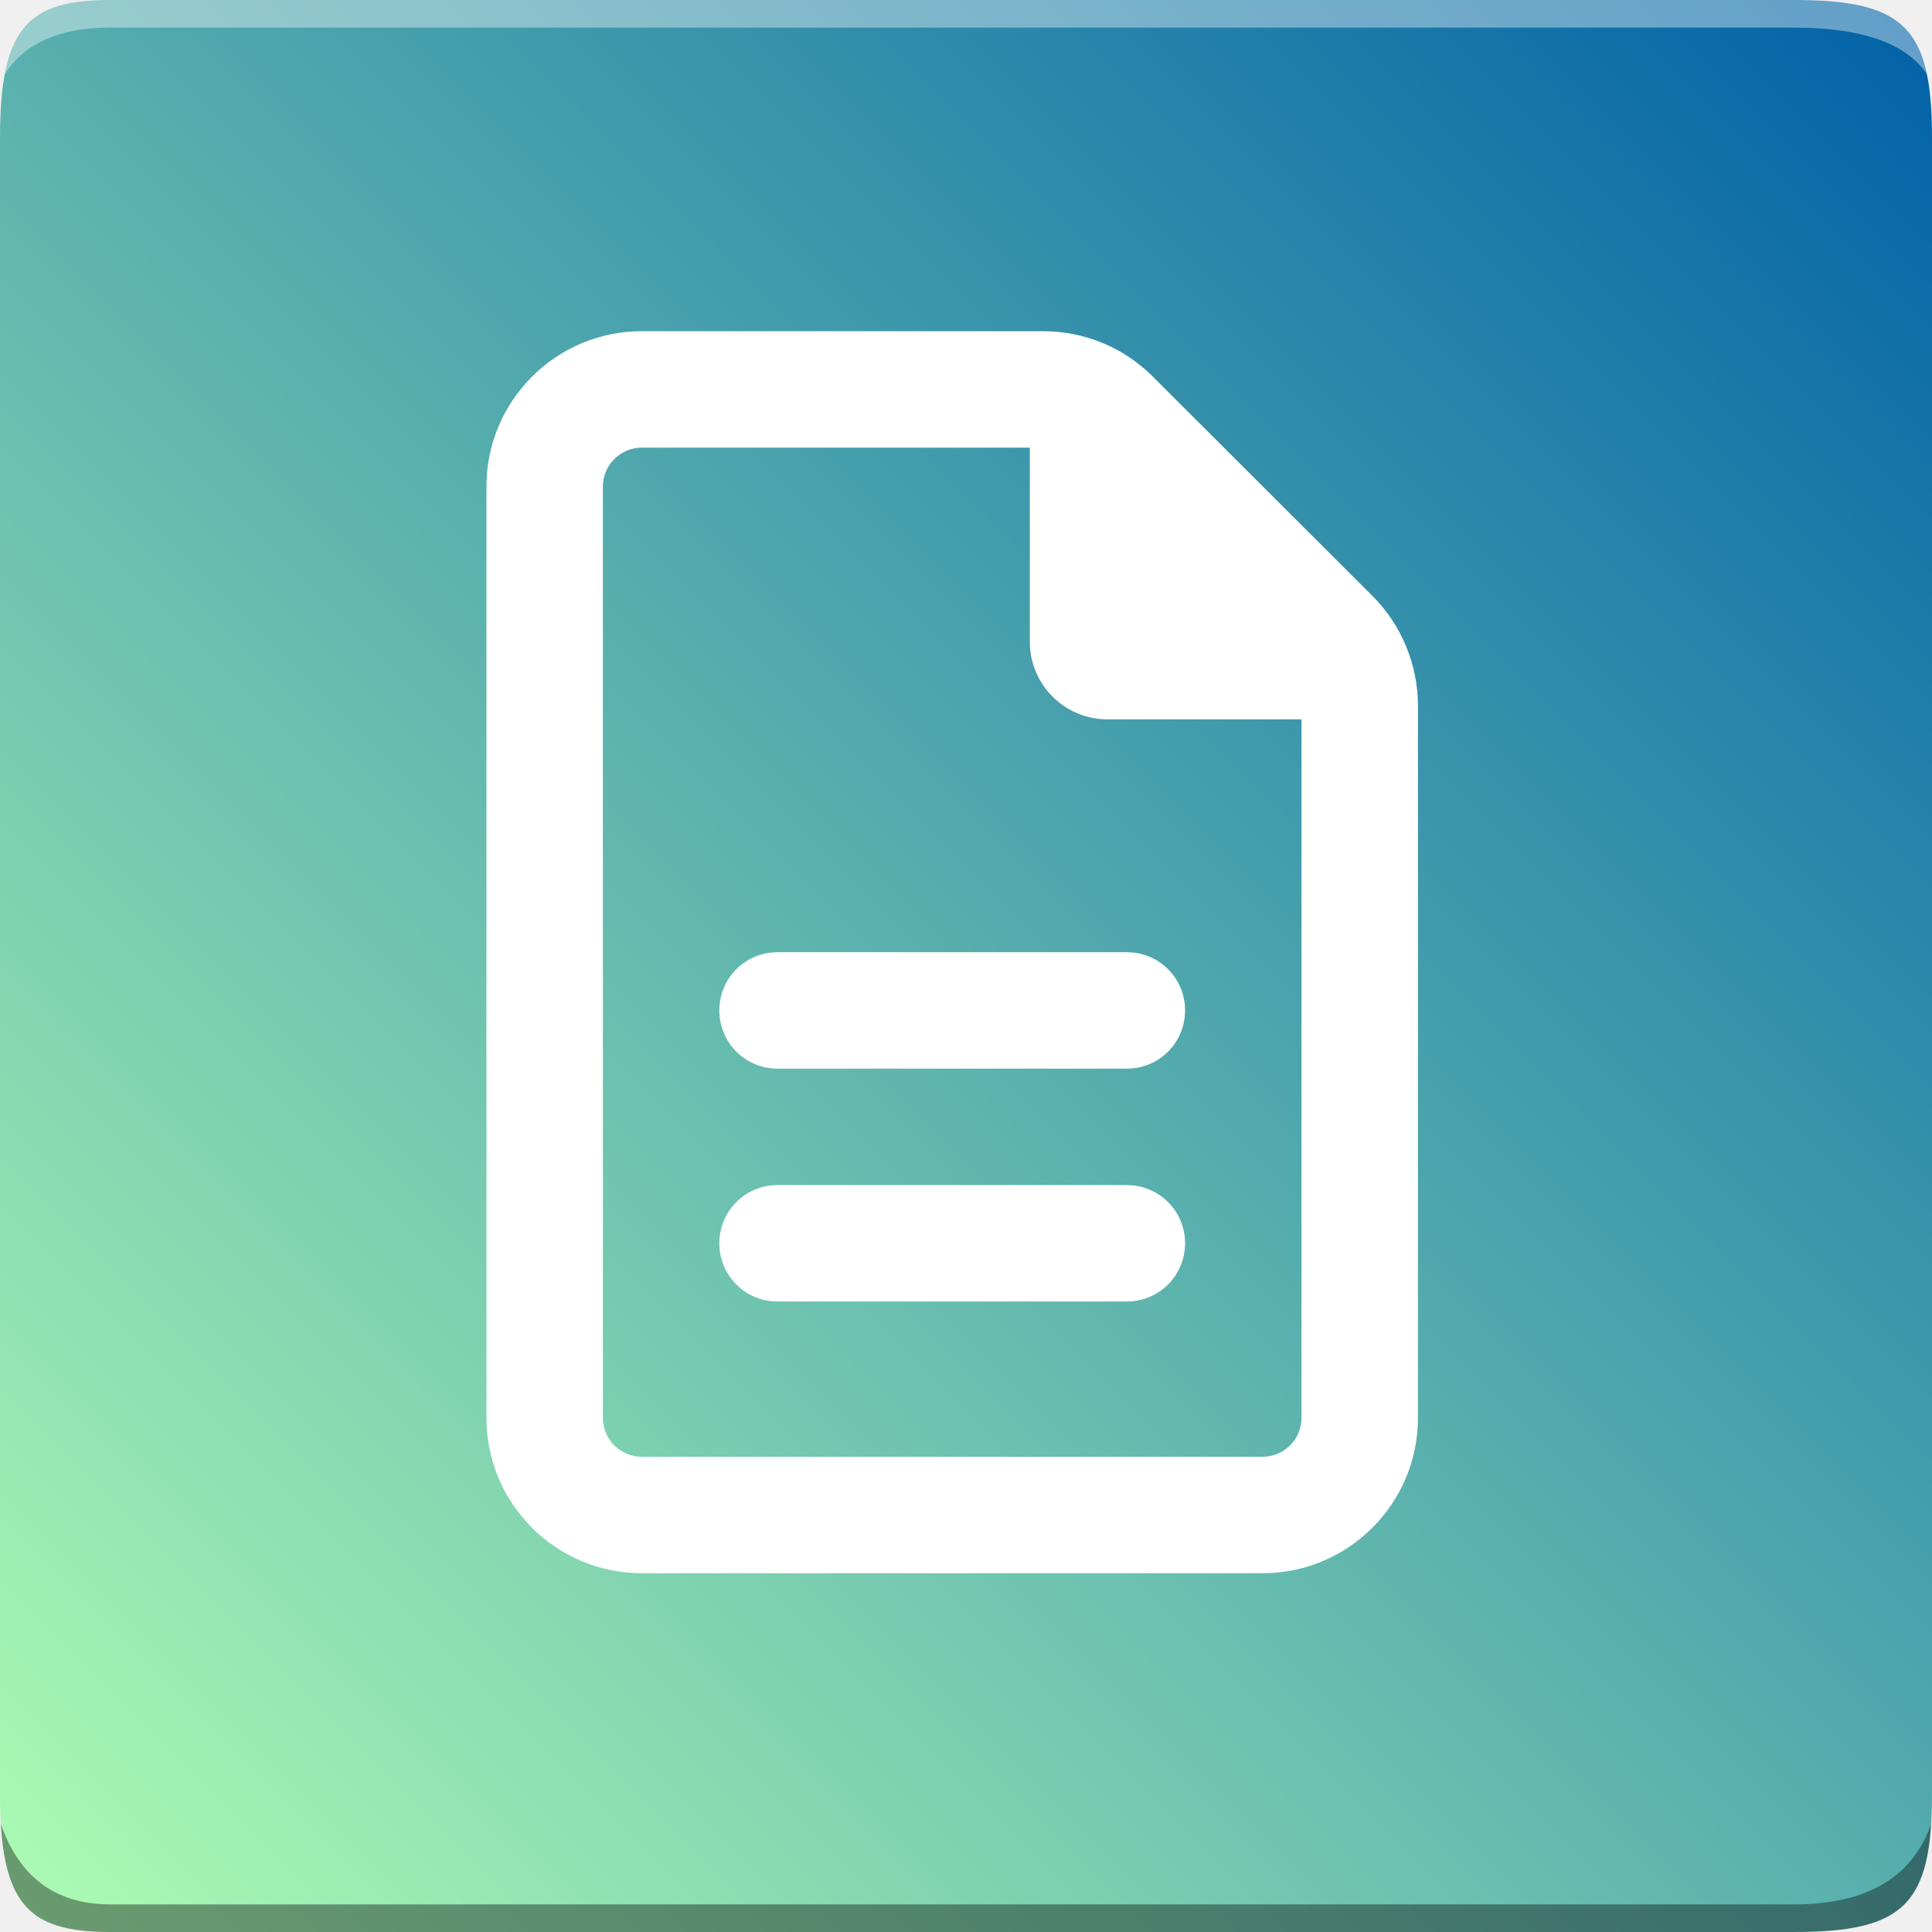
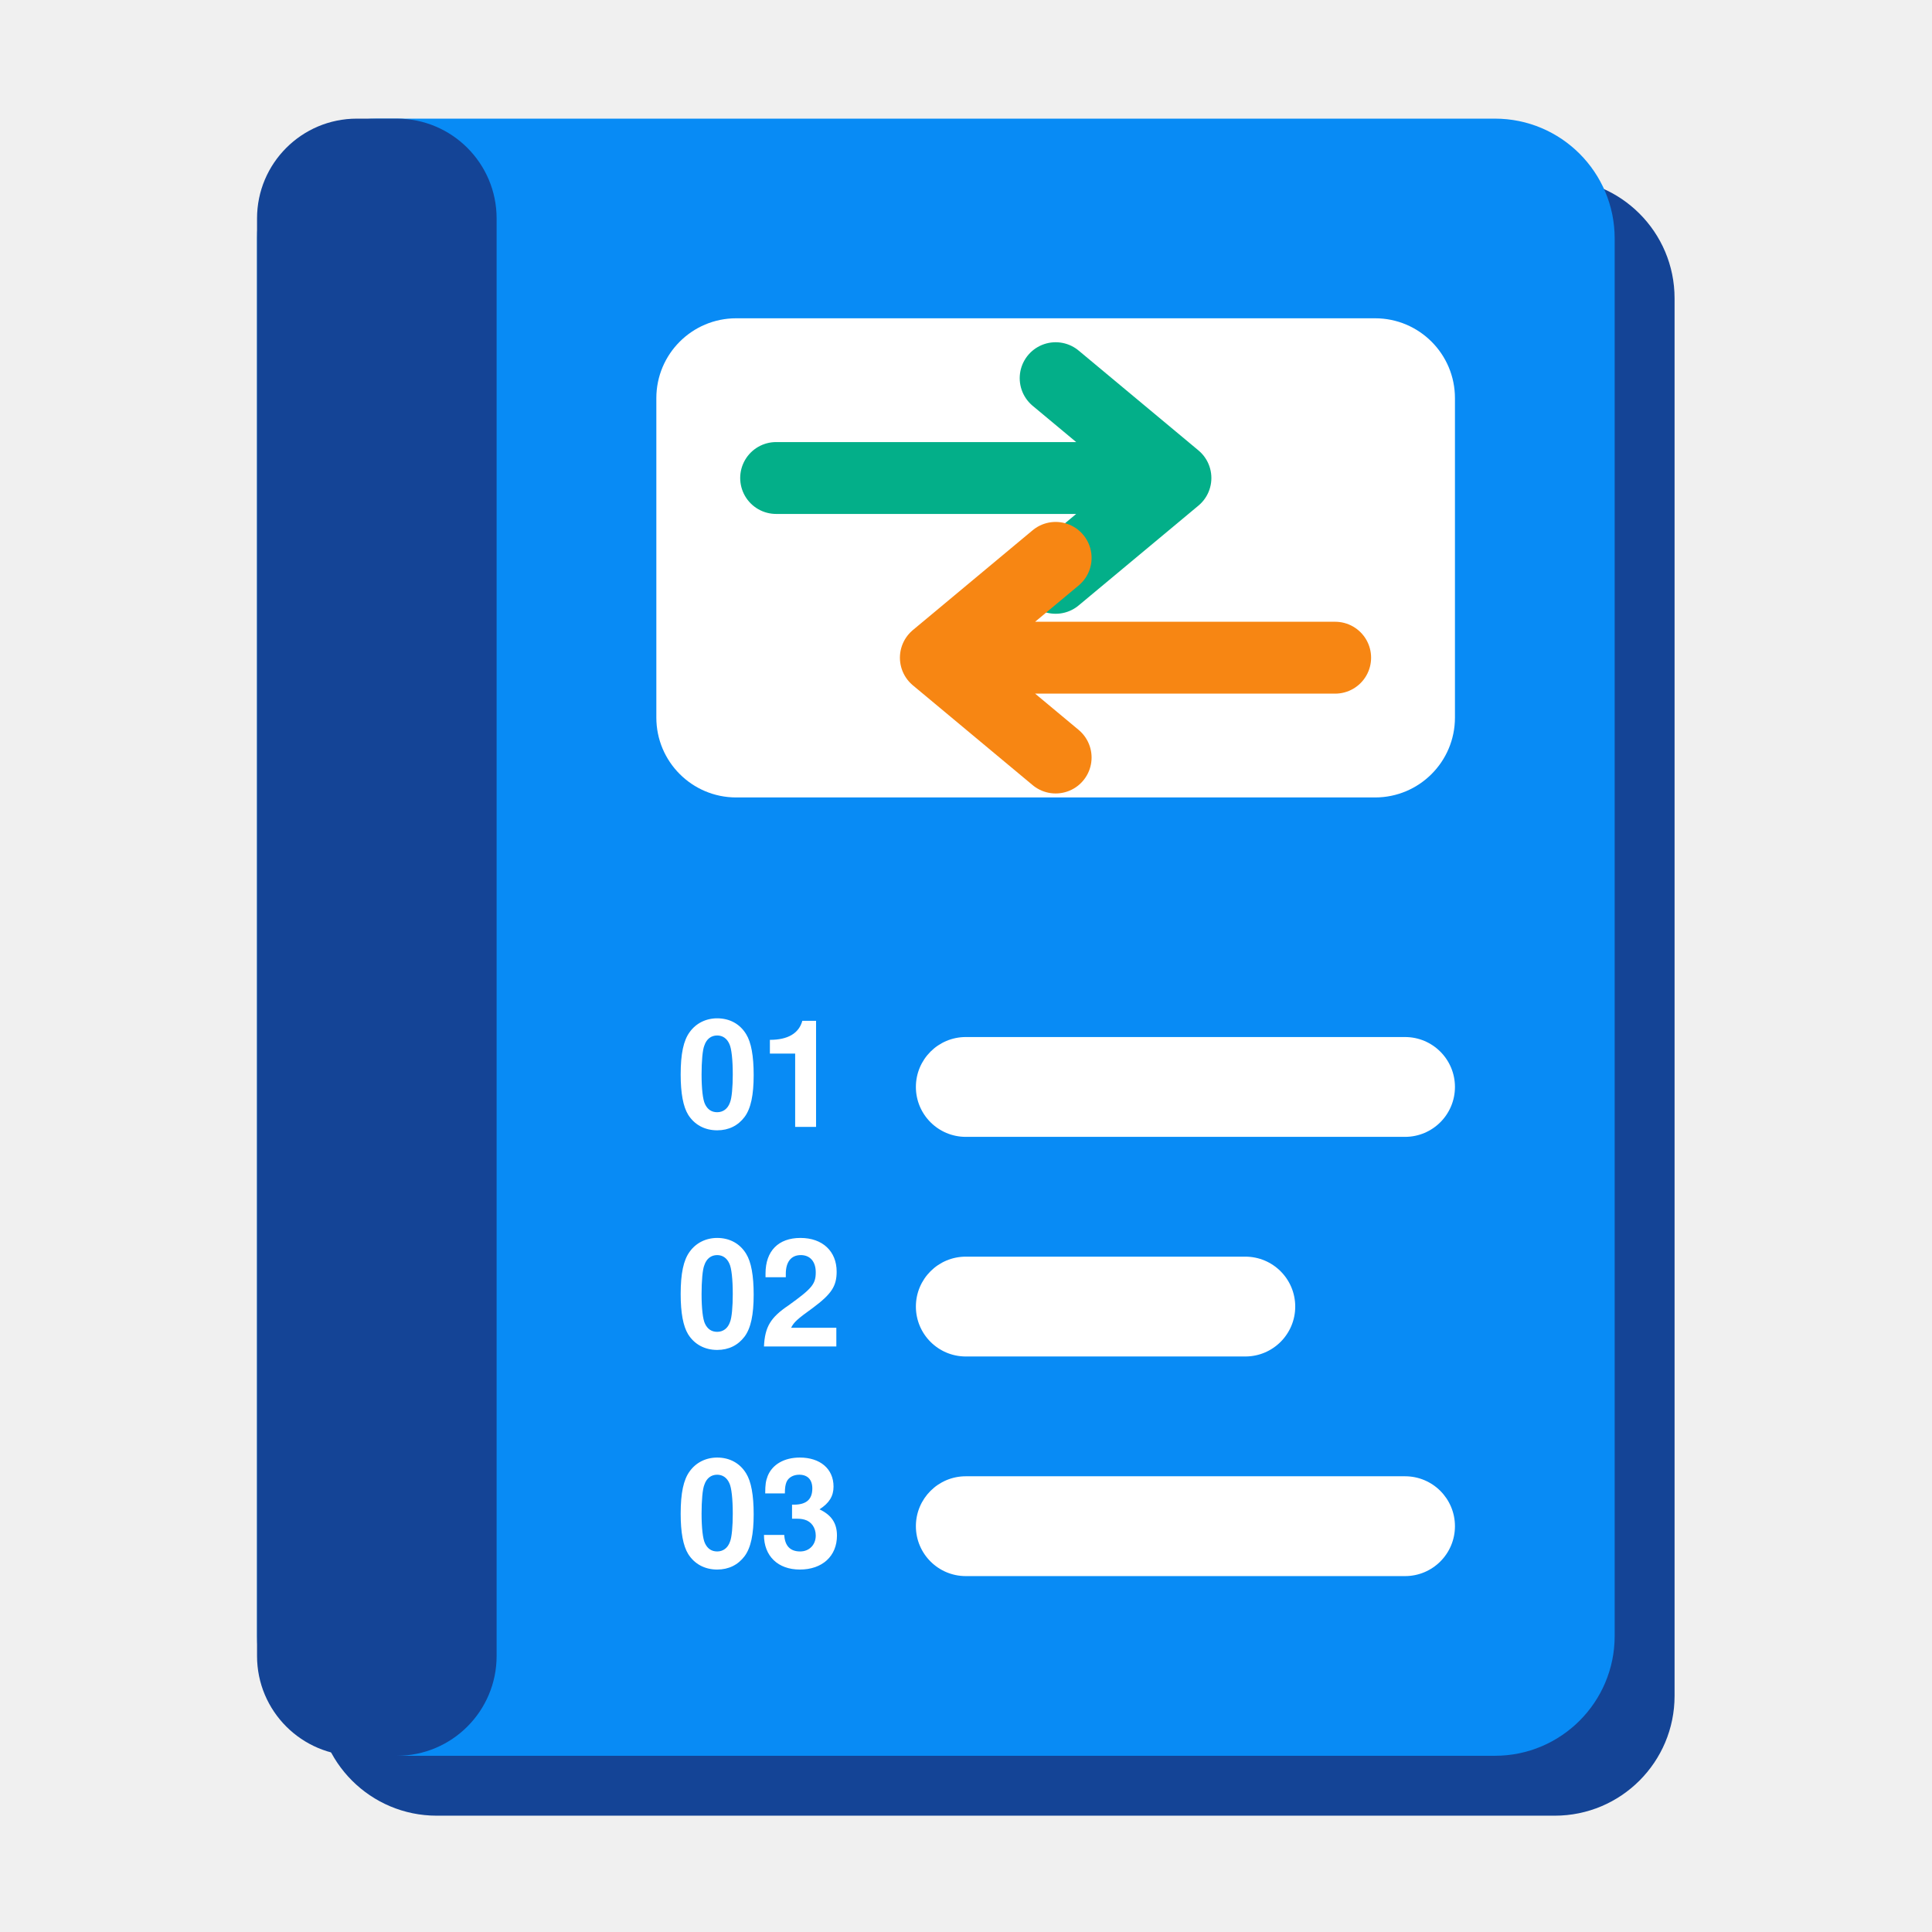
- <svg xmlns="http://www.w3.org/2000/svg" xmlns:xlink="http://www.w3.org/1999/xlink" width="255" height="255" viewBox="0 0 70 70">
-   <defs>
-     <path id="a" d="M4 0h61c4 0 5 1 5 5v60c0 4-1 5-5 5H4c-3 0-4-1-4-5V5c0-4 1-5 4-5z" />
-     <linearGradient id="c" x1="100%" x2="0%" y1="0%" y2="100%">
-       <stop offset="0%" stop-color="#0060A7" />
-       <stop offset="100%" stop-color="#AFFDB4" />
-     </linearGradient>
-   </defs>
-   <g fill="none" fill-rule="evenodd">
-     <mask id="b" fill="#fff">
-       <use xlink:href="#a" />
-     </mask>
-     <g mask="url(#b)">
-       <path fill="url(#c)" d="M0 0H70V70H0z" />
-       <path fill="#FFF" fill-opacity=".383" d="M4 1h61c2.667 0 4.333.667 5 2V0H0v3c.667-1.333 2-2 4-2z" />
-       <path fill="#000" fill-opacity=".383" d="M4 69h61c2.667 0 4.333-1 5-3v4H0v-4c.667 2 2 3 4 3z" />
-       <svg fill="#FFF" x="8" y="10" width="50" height="50" viewBox="0 0 128 128">
-         <use fill="#FFF" fill-rule="nonzero" xlink:href="#d" />
-       </svg>
+ <svg xmlns="http://www.w3.org/2000/svg" width="256" height="256" viewBox="0 0 100 100">
+   <g transform="translate(2.97,-0.06) scale(1.0334)">
+     <g transform="translate(3,3)" fill="#144496">
+       <rect x="10" y="6" width="68" height="82" rx="6" />
    </g>
+     <g fill="#088BF5">
+       <rect x="10" y="6" width="68" height="82" rx="6" />
+     </g>
+     <rect x="10" y="6" width="12" height="82" rx="5" fill="#144496" />
+     <rect x="30" y="16" width="40" height="24" rx="4" fill="#FFFFFF" />
+     <path d="M36,24 h20 M50,19 l6,5 l-6,5" fill="none" stroke="#03AF89" stroke-width="3.6" stroke-linecap="round" stroke-linejoin="round" />
+     <path d="M64,33 h-20 M50,28 l-6,5 l6,5" fill="none" stroke="#F78613" stroke-width="3.6" stroke-linecap="round" stroke-linejoin="round" />
+     <text x="31" y="56.5" font-family="Helvetica, Arial, sans-serif" font-weight="bold" font-size="7.5" fill="#FFFFFF">01</text>
+     <rect x="43" y="52" width="27" height="5" rx="2.5" fill="#FFFFFF" />
+     <text x="31" y="67.5" font-family="Helvetica, Arial, sans-serif" font-weight="bold" font-size="7.5" fill="#FFFFFF">02</text>
+     <rect x="43" y="63" width="19" height="5" rx="2.5" fill="#FFFFFF" />
+     <text x="31" y="78.5" font-family="Helvetica, Arial, sans-serif" font-weight="bold" font-size="7.5" fill="#FFFFFF">03</text>
+     <rect x="43" y="74" width="27" height="5" rx="2.5" fill="#FFFFFF" />
  </g>
-   <svg x="12" y="12" width="45" height="45" viewBox="0 0 384 512">
-     <path fill="#FFF" d="M64 464c-8.8 0-16-7.2-16-16L48 64c0-8.8 7.2-16 16-16l160 0 0 80c0 17.7 14.3 32 32 32l80 0 0 288c0 8.8-7.2 16-16 16L64 464zM64 0C28.7 0 0 28.7 0 64L0 448c0 35.3 28.7 64 64 64l256 0c35.3 0 64-28.7 64-64l0-293.5c0-17-6.7-33.3-18.7-45.3L274.7 18.7C262.7 6.7 246.5 0 229.5 0L64 0zm56 256c-13.3 0-24 10.7-24 24s10.7 24 24 24l144 0c13.3 0 24-10.7 24-24s-10.7-24-24-24l-144 0zm0 96c-13.3 0-24 10.7-24 24s10.7 24 24 24l144 0c13.3 0 24-10.7 24-24s-10.7-24-24-24l-144 0z" />
-   </svg>
</svg>
